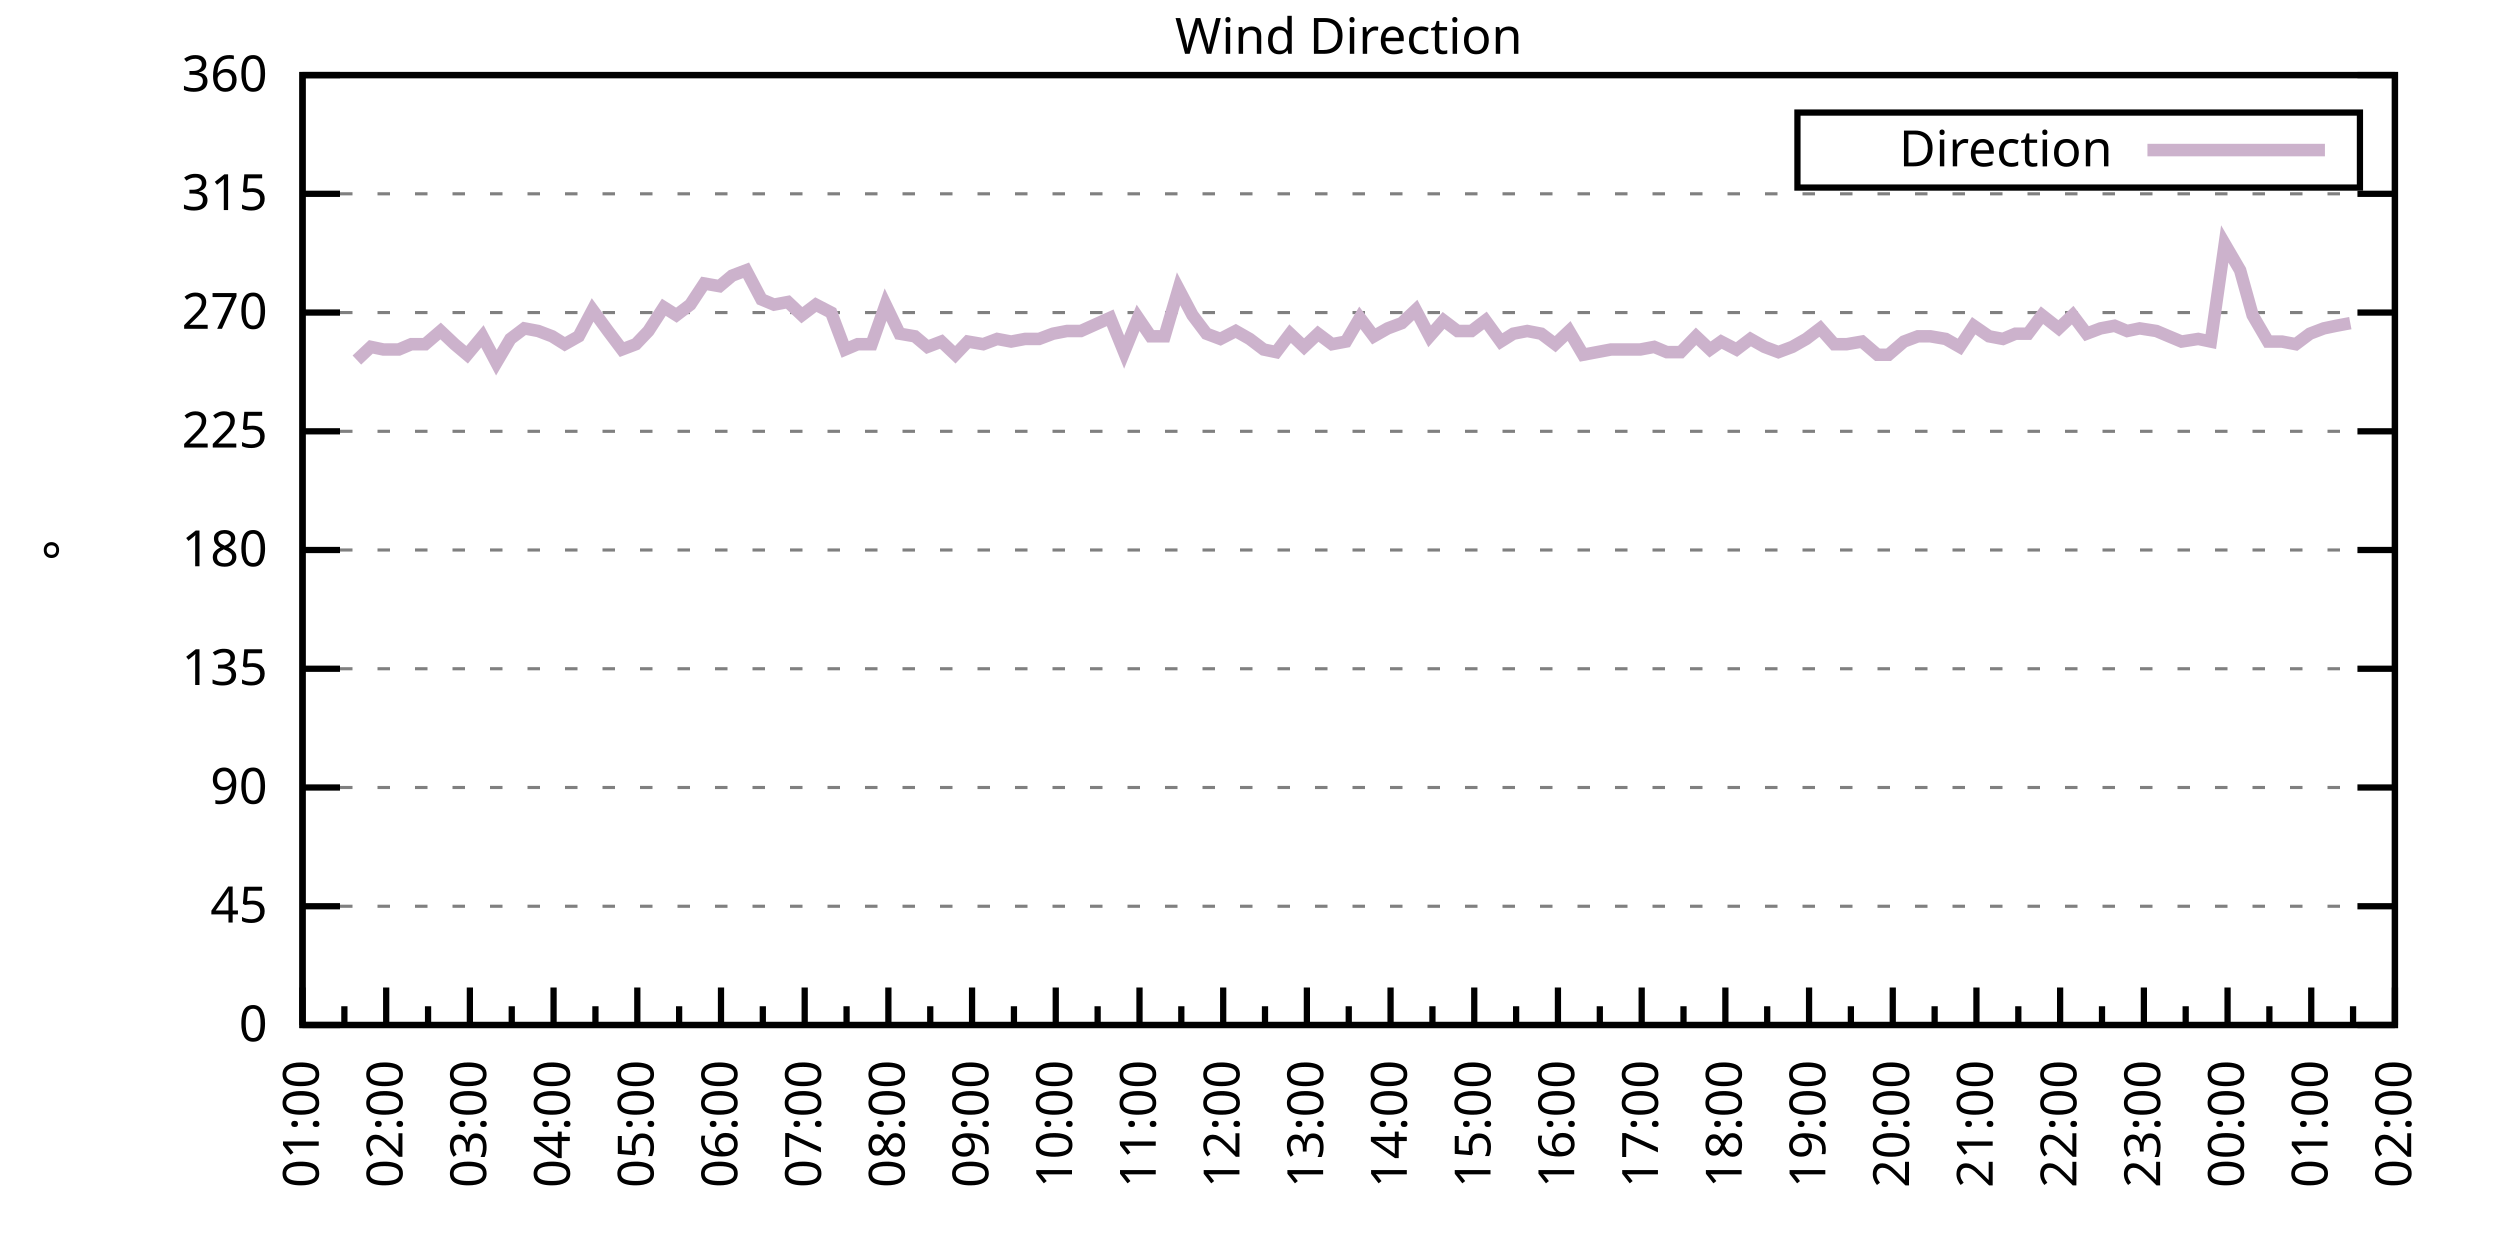
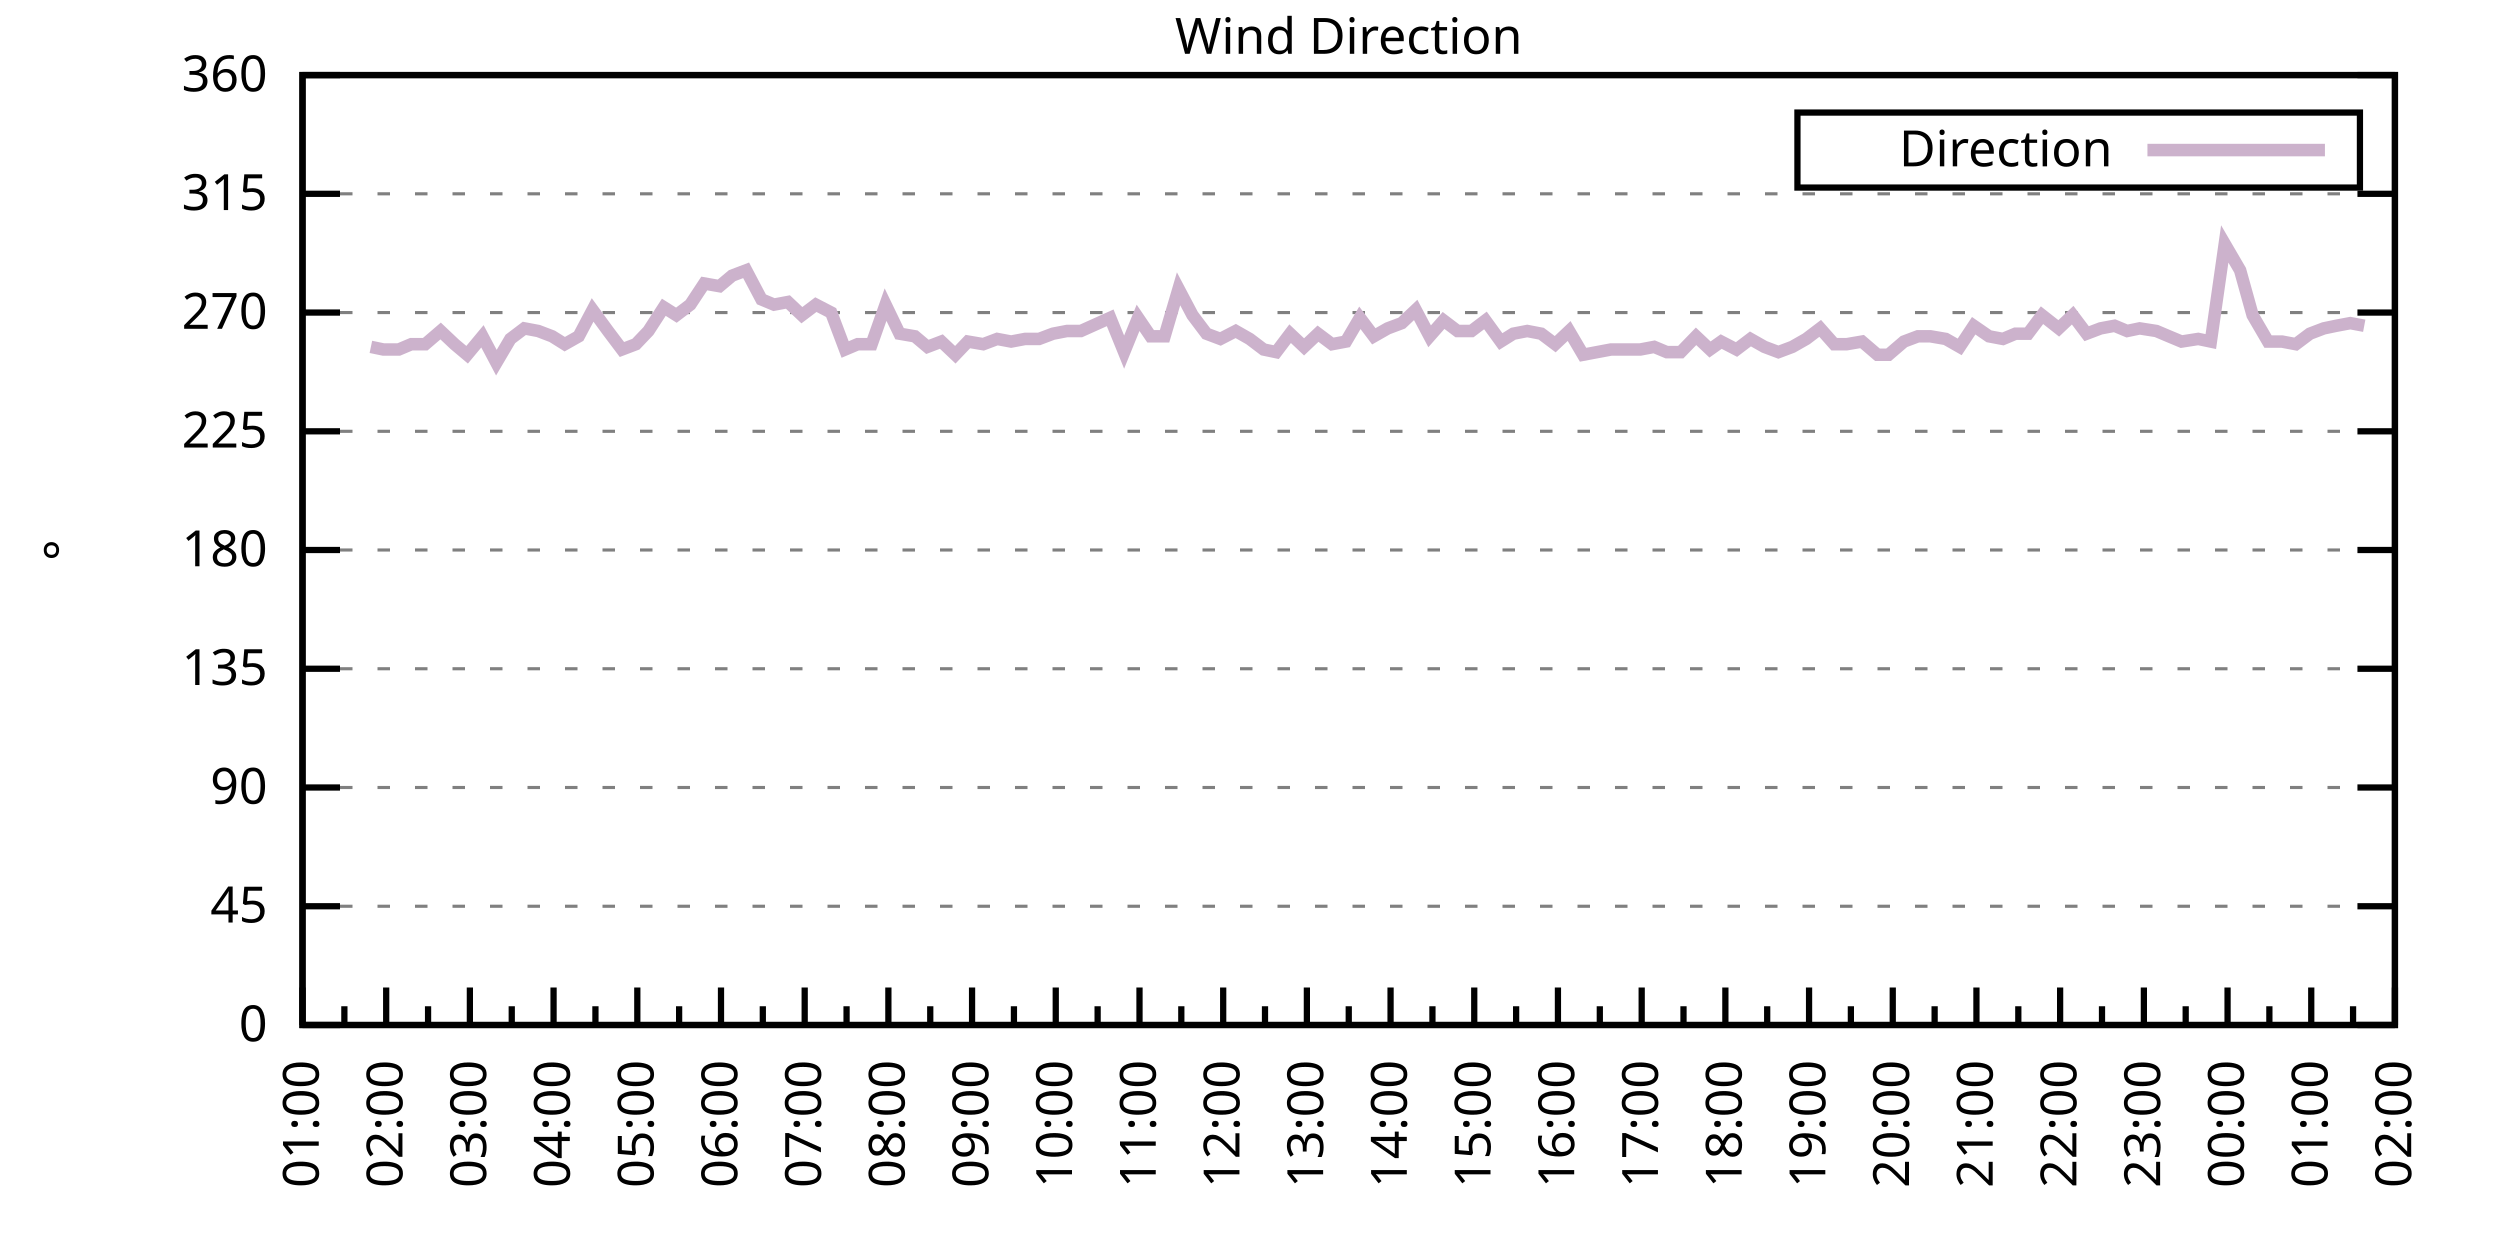
<svg xmlns="http://www.w3.org/2000/svg" xmlns:xlink="http://www.w3.org/1999/xlink" width="400" height="200" viewBox="0 0 400 200">
  <g id="gnuplot_canvas">
    <rect x="0" y="0" width="400" height="200" fill="none" />
    <defs>
      <circle id="gpDot" r="0.5" stroke-width="0.5" stroke="currentColor" />
      <path id="gpPt0" stroke-width="0.333" stroke="currentColor" d="M-1,0 h2 M0,-1 v2" />
      <path id="gpPt1" stroke-width="0.333" stroke="currentColor" d="M-1,-1 L1,1 M1,-1 L-1,1" />
      <path id="gpPt2" stroke-width="0.333" stroke="currentColor" d="M-1,0 L1,0 M0,-1 L0,1 M-1,-1 L1,1 M-1,1 L1,-1" />
      <rect id="gpPt3" stroke-width="0.333" stroke="currentColor" x="-1" y="-1" width="2" height="2" />
      <rect id="gpPt4" stroke-width="0.333" stroke="currentColor" fill="currentColor" x="-1" y="-1" width="2" height="2" />
      <circle id="gpPt5" stroke-width="0.333" stroke="currentColor" cx="0" cy="0" r="1" />
      <use xlink:href="#gpPt5" id="gpPt6" fill="currentColor" stroke="none" />
      <path id="gpPt7" stroke-width="0.333" stroke="currentColor" d="M0,-1.33 L-1.33,0.67 L1.33,0.67 z" />
      <use xlink:href="#gpPt7" id="gpPt8" fill="currentColor" stroke="none" />
      <use xlink:href="#gpPt7" id="gpPt9" stroke="currentColor" transform="rotate(180)" />
      <use xlink:href="#gpPt9" id="gpPt10" fill="currentColor" stroke="none" />
      <use xlink:href="#gpPt3" id="gpPt11" stroke="currentColor" transform="rotate(45)" />
      <use xlink:href="#gpPt11" id="gpPt12" fill="currentColor" stroke="none" />
      <path id="gpPt13" stroke-width="0.333" stroke="currentColor" d="M0,1.330 L1.265,0.411 L0.782,-1.067 L-0.782,-1.076 L-1.265,0.411 z" />
      <use xlink:href="#gpPt13" id="gpPt14" fill="currentColor" stroke="none" />
      <filter id="textbox" filterUnits="objectBoundingBox" x="0" y="0" height="1" width="1">
        <feFlood flood-color="white" flood-opacity="1" result="bgnd" />
        <feComposite in="SourceGraphic" in2="bgnd" operator="atop" />
      </filter>
      <filter id="greybox" filterUnits="objectBoundingBox" x="0" y="0" height="1" width="1">
        <feFlood flood-color="lightgrey" flood-opacity="1" result="grey" />
        <feComposite in="SourceGraphic" in2="grey" operator="atop" />
      </filter>
    </defs>
    <g fill="none" color="white" stroke="currentColor" stroke-width="1.00" stroke-linecap="butt" stroke-linejoin="miter">
</g>
    <g fill="none" color="black" stroke="currentColor" stroke-width="1.00" stroke-linecap="butt" stroke-linejoin="miter">
      <g stroke="none" shape-rendering="crispEdges">
        <polygon fill="rgb(255, 255, 255)" points="48.40,164.00 383.18,164.00 383.18,12.02 48.40,12.02 " />
      </g>
    </g>
    <g fill="none" color="black" stroke="currentColor" stroke-width="1.00" stroke-linecap="butt" stroke-linejoin="miter">
</g>
    <g fill="none" color="black" stroke="black" stroke-width="0.50" stroke-linecap="butt" stroke-linejoin="miter">
</g>
    <g fill="none" color="gray" stroke="currentColor" stroke-width="0.50" stroke-linecap="butt" stroke-linejoin="miter">
      <path stroke="gray" stroke-dasharray="2,4" class="gridline" d="M48.40,164.00 L383.19,164.00  " />
    </g>
    <g fill="none" color="gray" stroke="gray" stroke-width="1.00" stroke-linecap="butt" stroke-linejoin="miter">
</g>
    <g fill="none" color="black" stroke="currentColor" stroke-width="1.00" stroke-linecap="butt" stroke-linejoin="miter">
      <path stroke="black" d="M48.40,164.00 L54.40,164.00 M383.19,164.00 L377.19,164.00  " />
      <g transform="translate(42.80,166.60)" stroke="none" fill="black" font-family="Sans" font-size="8.00" text-anchor="end">
        <text>
          <tspan font-family="Sans"> 0</tspan>
        </text>
      </g>
    </g>
    <g fill="none" color="black" stroke="currentColor" stroke-width="1.00" stroke-linecap="butt" stroke-linejoin="miter">
</g>
    <g fill="none" color="black" stroke="black" stroke-width="0.50" stroke-linecap="butt" stroke-linejoin="miter">
</g>
    <g fill="none" color="gray" stroke="currentColor" stroke-width="0.50" stroke-linecap="butt" stroke-linejoin="miter">
      <path stroke="gray" stroke-dasharray="2,4" class="gridline" d="M48.40,145.00 L383.19,145.00  " />
    </g>
    <g fill="none" color="gray" stroke="gray" stroke-width="1.00" stroke-linecap="butt" stroke-linejoin="miter">
</g>
    <g fill="none" color="black" stroke="currentColor" stroke-width="1.00" stroke-linecap="butt" stroke-linejoin="miter">
      <path stroke="black" d="M48.40,145.00 L54.40,145.00 M383.19,145.00 L377.19,145.00  " />
      <g transform="translate(42.80,147.60)" stroke="none" fill="black" font-family="Sans" font-size="8.00" text-anchor="end">
        <text>
          <tspan font-family="Sans"> 45</tspan>
        </text>
      </g>
    </g>
    <g fill="none" color="black" stroke="currentColor" stroke-width="1.00" stroke-linecap="butt" stroke-linejoin="miter">
</g>
    <g fill="none" color="black" stroke="black" stroke-width="0.50" stroke-linecap="butt" stroke-linejoin="miter">
</g>
    <g fill="none" color="gray" stroke="currentColor" stroke-width="0.50" stroke-linecap="butt" stroke-linejoin="miter">
      <path stroke="gray" stroke-dasharray="2,4" class="gridline" d="M48.40,126.00 L383.19,126.00  " />
    </g>
    <g fill="none" color="gray" stroke="gray" stroke-width="1.00" stroke-linecap="butt" stroke-linejoin="miter">
</g>
    <g fill="none" color="black" stroke="currentColor" stroke-width="1.00" stroke-linecap="butt" stroke-linejoin="miter">
      <path stroke="black" d="M48.40,126.00 L54.40,126.00 M383.19,126.00 L377.19,126.00  " />
      <g transform="translate(42.80,128.60)" stroke="none" fill="black" font-family="Sans" font-size="8.00" text-anchor="end">
        <text>
          <tspan font-family="Sans"> 90</tspan>
        </text>
      </g>
    </g>
    <g fill="none" color="black" stroke="currentColor" stroke-width="1.00" stroke-linecap="butt" stroke-linejoin="miter">
</g>
    <g fill="none" color="black" stroke="black" stroke-width="0.50" stroke-linecap="butt" stroke-linejoin="miter">
</g>
    <g fill="none" color="gray" stroke="currentColor" stroke-width="0.50" stroke-linecap="butt" stroke-linejoin="miter">
      <path stroke="gray" stroke-dasharray="2,4" class="gridline" d="M48.40,107.00 L383.19,107.00  " />
    </g>
    <g fill="none" color="gray" stroke="gray" stroke-width="1.00" stroke-linecap="butt" stroke-linejoin="miter">
</g>
    <g fill="none" color="black" stroke="currentColor" stroke-width="1.00" stroke-linecap="butt" stroke-linejoin="miter">
      <path stroke="black" d="M48.40,107.00 L54.40,107.00 M383.19,107.00 L377.19,107.00  " />
      <g transform="translate(42.80,109.60)" stroke="none" fill="black" font-family="Sans" font-size="8.00" text-anchor="end">
        <text>
          <tspan font-family="Sans"> 135</tspan>
        </text>
      </g>
    </g>
    <g fill="none" color="black" stroke="currentColor" stroke-width="1.00" stroke-linecap="butt" stroke-linejoin="miter">
</g>
    <g fill="none" color="black" stroke="black" stroke-width="0.50" stroke-linecap="butt" stroke-linejoin="miter">
</g>
    <g fill="none" color="gray" stroke="currentColor" stroke-width="0.50" stroke-linecap="butt" stroke-linejoin="miter">
      <path stroke="gray" stroke-dasharray="2,4" class="gridline" d="M48.40,88.00 L383.19,88.00  " />
    </g>
    <g fill="none" color="gray" stroke="gray" stroke-width="1.00" stroke-linecap="butt" stroke-linejoin="miter">
</g>
    <g fill="none" color="black" stroke="currentColor" stroke-width="1.00" stroke-linecap="butt" stroke-linejoin="miter">
      <path stroke="black" d="M48.40,88.00 L54.40,88.00 M383.19,88.00 L377.19,88.00  " />
      <g transform="translate(42.80,90.60)" stroke="none" fill="black" font-family="Sans" font-size="8.00" text-anchor="end">
        <text>
          <tspan font-family="Sans"> 180</tspan>
        </text>
      </g>
    </g>
    <g fill="none" color="black" stroke="currentColor" stroke-width="1.00" stroke-linecap="butt" stroke-linejoin="miter">
</g>
    <g fill="none" color="black" stroke="black" stroke-width="0.50" stroke-linecap="butt" stroke-linejoin="miter">
</g>
    <g fill="none" color="gray" stroke="currentColor" stroke-width="0.50" stroke-linecap="butt" stroke-linejoin="miter">
      <path stroke="gray" stroke-dasharray="2,4" class="gridline" d="M48.40,69.01 L383.19,69.01  " />
    </g>
    <g fill="none" color="gray" stroke="gray" stroke-width="1.00" stroke-linecap="butt" stroke-linejoin="miter">
</g>
    <g fill="none" color="black" stroke="currentColor" stroke-width="1.00" stroke-linecap="butt" stroke-linejoin="miter">
      <path stroke="black" d="M48.40,69.01 L54.40,69.01 M383.19,69.01 L377.19,69.01  " />
      <g transform="translate(42.80,71.61)" stroke="none" fill="black" font-family="Sans" font-size="8.00" text-anchor="end">
        <text>
          <tspan font-family="Sans"> 225</tspan>
        </text>
      </g>
    </g>
    <g fill="none" color="black" stroke="currentColor" stroke-width="1.00" stroke-linecap="butt" stroke-linejoin="miter">
</g>
    <g fill="none" color="black" stroke="black" stroke-width="0.50" stroke-linecap="butt" stroke-linejoin="miter">
</g>
    <g fill="none" color="gray" stroke="currentColor" stroke-width="0.50" stroke-linecap="butt" stroke-linejoin="miter">
      <path stroke="gray" stroke-dasharray="2,4" class="gridline" d="M48.40,50.01 L383.19,50.01  " />
    </g>
    <g fill="none" color="gray" stroke="gray" stroke-width="1.00" stroke-linecap="butt" stroke-linejoin="miter">
</g>
    <g fill="none" color="black" stroke="currentColor" stroke-width="1.00" stroke-linecap="butt" stroke-linejoin="miter">
      <path stroke="black" d="M48.40,50.01 L54.40,50.01 M383.19,50.01 L377.19,50.01  " />
      <g transform="translate(42.80,52.61)" stroke="none" fill="black" font-family="Sans" font-size="8.00" text-anchor="end">
        <text>
          <tspan font-family="Sans"> 270</tspan>
        </text>
      </g>
    </g>
    <g fill="none" color="black" stroke="currentColor" stroke-width="1.00" stroke-linecap="butt" stroke-linejoin="miter">
</g>
    <g fill="none" color="black" stroke="black" stroke-width="0.50" stroke-linecap="butt" stroke-linejoin="miter">
</g>
    <g fill="none" color="gray" stroke="currentColor" stroke-width="0.50" stroke-linecap="butt" stroke-linejoin="miter">
      <path stroke="gray" stroke-dasharray="2,4" class="gridline" d="M48.40,31.01 L383.19,31.01  " />
    </g>
    <g fill="none" color="gray" stroke="gray" stroke-width="1.00" stroke-linecap="butt" stroke-linejoin="miter">
</g>
    <g fill="none" color="black" stroke="currentColor" stroke-width="1.00" stroke-linecap="butt" stroke-linejoin="miter">
      <path stroke="black" d="M48.40,31.01 L54.40,31.01 M383.19,31.01 L377.19,31.01  " />
      <g transform="translate(42.80,33.61)" stroke="none" fill="black" font-family="Sans" font-size="8.00" text-anchor="end">
        <text>
          <tspan font-family="Sans"> 315</tspan>
        </text>
      </g>
    </g>
    <g fill="none" color="black" stroke="currentColor" stroke-width="1.00" stroke-linecap="butt" stroke-linejoin="miter">
</g>
    <g fill="none" color="black" stroke="black" stroke-width="0.50" stroke-linecap="butt" stroke-linejoin="miter">
</g>
    <g fill="none" color="gray" stroke="currentColor" stroke-width="0.50" stroke-linecap="butt" stroke-linejoin="miter">
      <path stroke="gray" stroke-dasharray="2,4" class="gridline" d="M48.40,12.01 L383.19,12.01  " />
    </g>
    <g fill="none" color="gray" stroke="gray" stroke-width="1.00" stroke-linecap="butt" stroke-linejoin="miter">
</g>
    <g fill="none" color="black" stroke="currentColor" stroke-width="1.00" stroke-linecap="butt" stroke-linejoin="miter">
      <path stroke="black" d="M48.40,12.01 L54.40,12.01 M383.19,12.01 L377.19,12.01  " />
      <g transform="translate(42.80,14.61)" stroke="none" fill="black" font-family="Sans" font-size="8.00" text-anchor="end">
        <text>
          <tspan font-family="Sans"> 360</tspan>
        </text>
      </g>
    </g>
    <g fill="none" color="black" stroke="currentColor" stroke-width="1.00" stroke-linecap="butt" stroke-linejoin="miter">
      <path stroke="black" d="M48.40,164.00 L48.40,158.00  " />
      <g transform="translate(51.00,169.60) rotate(270)" stroke="none" fill="black" font-family="Sans" font-size="8.00" text-anchor="end">
        <text>
          <tspan font-family="Sans">01:00</tspan>
        </text>
      </g>
    </g>
    <g fill="none" color="black" stroke="currentColor" stroke-width="1.00" stroke-linecap="butt" stroke-linejoin="miter">
      <path stroke="black" d="M55.10,164.00 L55.10,161.00 M61.79,164.00 L61.79,158.00  " />
      <g transform="translate(64.39,169.60) rotate(270)" stroke="none" fill="black" font-family="Sans" font-size="8.00" text-anchor="end">
        <text>
          <tspan font-family="Sans">02:00</tspan>
        </text>
      </g>
    </g>
    <g fill="none" color="black" stroke="currentColor" stroke-width="1.00" stroke-linecap="butt" stroke-linejoin="miter">
      <path stroke="black" d="M68.49,164.00 L68.49,161.00 M75.18,164.00 L75.18,158.00  " />
      <g transform="translate(77.78,169.60) rotate(270)" stroke="none" fill="black" font-family="Sans" font-size="8.00" text-anchor="end">
        <text>
          <tspan font-family="Sans">03:00</tspan>
        </text>
      </g>
    </g>
    <g fill="none" color="black" stroke="currentColor" stroke-width="1.00" stroke-linecap="butt" stroke-linejoin="miter">
      <path stroke="black" d="M81.88,164.00 L81.88,161.00 M88.57,164.00 L88.57,158.00  " />
      <g transform="translate(91.17,169.60) rotate(270)" stroke="none" fill="black" font-family="Sans" font-size="8.00" text-anchor="end">
        <text>
          <tspan font-family="Sans">04:00</tspan>
        </text>
      </g>
    </g>
    <g fill="none" color="black" stroke="currentColor" stroke-width="1.00" stroke-linecap="butt" stroke-linejoin="miter">
      <path stroke="black" d="M95.27,164.00 L95.27,161.00 M101.97,164.00 L101.97,158.00  " />
      <g transform="translate(104.57,169.60) rotate(270)" stroke="none" fill="black" font-family="Sans" font-size="8.00" text-anchor="end">
        <text>
          <tspan font-family="Sans">05:00</tspan>
        </text>
      </g>
    </g>
    <g fill="none" color="black" stroke="currentColor" stroke-width="1.00" stroke-linecap="butt" stroke-linejoin="miter">
      <path stroke="black" d="M108.66,164.00 L108.66,161.00 M115.36,164.00 L115.36,158.00  " />
      <g transform="translate(117.96,169.60) rotate(270)" stroke="none" fill="black" font-family="Sans" font-size="8.00" text-anchor="end">
        <text>
          <tspan font-family="Sans">06:00</tspan>
        </text>
      </g>
    </g>
    <g fill="none" color="black" stroke="currentColor" stroke-width="1.00" stroke-linecap="butt" stroke-linejoin="miter">
      <path stroke="black" d="M122.05,164.00 L122.05,161.00 M128.75,164.00 L128.75,158.00  " />
      <g transform="translate(131.35,169.60) rotate(270)" stroke="none" fill="black" font-family="Sans" font-size="8.00" text-anchor="end">
        <text>
          <tspan font-family="Sans">07:00</tspan>
        </text>
      </g>
    </g>
    <g fill="none" color="black" stroke="currentColor" stroke-width="1.00" stroke-linecap="butt" stroke-linejoin="miter">
      <path stroke="black" d="M135.45,164.00 L135.45,161.00 M142.14,164.00 L142.14,158.00  " />
      <g transform="translate(144.74,169.60) rotate(270)" stroke="none" fill="black" font-family="Sans" font-size="8.00" text-anchor="end">
        <text>
          <tspan font-family="Sans">08:00</tspan>
        </text>
      </g>
    </g>
    <g fill="none" color="black" stroke="currentColor" stroke-width="1.00" stroke-linecap="butt" stroke-linejoin="miter">
      <path stroke="black" d="M148.84,164.00 L148.84,161.00 M155.53,164.00 L155.53,158.00  " />
      <g transform="translate(158.13,169.60) rotate(270)" stroke="none" fill="black" font-family="Sans" font-size="8.00" text-anchor="end">
        <text>
          <tspan font-family="Sans">09:00</tspan>
        </text>
      </g>
    </g>
    <g fill="none" color="black" stroke="currentColor" stroke-width="1.00" stroke-linecap="butt" stroke-linejoin="miter">
      <path stroke="black" d="M162.23,164.00 L162.23,161.00 M168.92,164.00 L168.92,158.00  " />
      <g transform="translate(171.52,169.60) rotate(270)" stroke="none" fill="black" font-family="Sans" font-size="8.00" text-anchor="end">
        <text>
          <tspan font-family="Sans">10:00</tspan>
        </text>
      </g>
    </g>
    <g fill="none" color="black" stroke="currentColor" stroke-width="1.00" stroke-linecap="butt" stroke-linejoin="miter">
      <path stroke="black" d="M175.62,164.00 L175.62,161.00 M182.32,164.00 L182.32,158.00  " />
      <g transform="translate(184.92,169.60) rotate(270)" stroke="none" fill="black" font-family="Sans" font-size="8.00" text-anchor="end">
        <text>
          <tspan font-family="Sans">11:00</tspan>
        </text>
      </g>
    </g>
    <g fill="none" color="black" stroke="currentColor" stroke-width="1.00" stroke-linecap="butt" stroke-linejoin="miter">
      <path stroke="black" d="M189.01,164.00 L189.01,161.00 M195.71,164.00 L195.71,158.00  " />
      <g transform="translate(198.31,169.60) rotate(270)" stroke="none" fill="black" font-family="Sans" font-size="8.00" text-anchor="end">
        <text>
          <tspan font-family="Sans">12:00</tspan>
        </text>
      </g>
    </g>
    <g fill="none" color="black" stroke="currentColor" stroke-width="1.00" stroke-linecap="butt" stroke-linejoin="miter">
      <path stroke="black" d="M202.40,164.00 L202.40,161.00 M209.10,164.00 L209.10,158.00  " />
      <g transform="translate(211.70,169.60) rotate(270)" stroke="none" fill="black" font-family="Sans" font-size="8.00" text-anchor="end">
        <text>
          <tspan font-family="Sans">13:00</tspan>
        </text>
      </g>
    </g>
    <g fill="none" color="black" stroke="currentColor" stroke-width="1.00" stroke-linecap="butt" stroke-linejoin="miter">
      <path stroke="black" d="M215.80,164.00 L215.80,161.00 M222.49,164.00 L222.49,158.00  " />
      <g transform="translate(225.09,169.60) rotate(270)" stroke="none" fill="black" font-family="Sans" font-size="8.00" text-anchor="end">
        <text>
          <tspan font-family="Sans">14:00</tspan>
        </text>
      </g>
    </g>
    <g fill="none" color="black" stroke="currentColor" stroke-width="1.00" stroke-linecap="butt" stroke-linejoin="miter">
      <path stroke="black" d="M229.19,164.00 L229.19,161.00 M235.88,164.00 L235.88,158.00  " />
      <g transform="translate(238.48,169.60) rotate(270)" stroke="none" fill="black" font-family="Sans" font-size="8.00" text-anchor="end">
        <text>
          <tspan font-family="Sans">15:00</tspan>
        </text>
      </g>
    </g>
    <g fill="none" color="black" stroke="currentColor" stroke-width="1.00" stroke-linecap="butt" stroke-linejoin="miter">
      <path stroke="black" d="M242.58,164.00 L242.58,161.00 M249.27,164.00 L249.27,158.00  " />
      <g transform="translate(251.87,169.60) rotate(270)" stroke="none" fill="black" font-family="Sans" font-size="8.00" text-anchor="end">
        <text>
          <tspan font-family="Sans">16:00</tspan>
        </text>
      </g>
    </g>
    <g fill="none" color="black" stroke="currentColor" stroke-width="1.00" stroke-linecap="butt" stroke-linejoin="miter">
      <path stroke="black" d="M255.97,164.00 L255.97,161.00 M262.67,164.00 L262.67,158.00  " />
      <g transform="translate(265.27,169.60) rotate(270)" stroke="none" fill="black" font-family="Sans" font-size="8.00" text-anchor="end">
        <text>
          <tspan font-family="Sans">17:00</tspan>
        </text>
      </g>
    </g>
    <g fill="none" color="black" stroke="currentColor" stroke-width="1.00" stroke-linecap="butt" stroke-linejoin="miter">
      <path stroke="black" d="M269.36,164.00 L269.36,161.00 M276.06,164.00 L276.06,158.00  " />
      <g transform="translate(278.66,169.60) rotate(270)" stroke="none" fill="black" font-family="Sans" font-size="8.00" text-anchor="end">
        <text>
          <tspan font-family="Sans">18:00</tspan>
        </text>
      </g>
    </g>
    <g fill="none" color="black" stroke="currentColor" stroke-width="1.00" stroke-linecap="butt" stroke-linejoin="miter">
      <path stroke="black" d="M282.75,164.00 L282.75,161.00 M289.45,164.00 L289.45,158.00  " />
      <g transform="translate(292.05,169.60) rotate(270)" stroke="none" fill="black" font-family="Sans" font-size="8.00" text-anchor="end">
        <text>
          <tspan font-family="Sans">19:00</tspan>
        </text>
      </g>
    </g>
    <g fill="none" color="black" stroke="currentColor" stroke-width="1.00" stroke-linecap="butt" stroke-linejoin="miter">
      <path stroke="black" d="M296.14,164.00 L296.14,161.00 M302.84,164.00 L302.84,158.00  " />
      <g transform="translate(305.44,169.60) rotate(270)" stroke="none" fill="black" font-family="Sans" font-size="8.00" text-anchor="end">
        <text>
          <tspan font-family="Sans">20:00</tspan>
        </text>
      </g>
    </g>
    <g fill="none" color="black" stroke="currentColor" stroke-width="1.00" stroke-linecap="butt" stroke-linejoin="miter">
      <path stroke="black" d="M309.54,164.00 L309.54,161.00 M316.23,164.00 L316.23,158.00  " />
      <g transform="translate(318.83,169.60) rotate(270)" stroke="none" fill="black" font-family="Sans" font-size="8.00" text-anchor="end">
        <text>
          <tspan font-family="Sans">21:00</tspan>
        </text>
      </g>
    </g>
    <g fill="none" color="black" stroke="currentColor" stroke-width="1.00" stroke-linecap="butt" stroke-linejoin="miter">
      <path stroke="black" d="M322.93,164.00 L322.93,161.00 M329.62,164.00 L329.62,158.00  " />
      <g transform="translate(332.22,169.60) rotate(270)" stroke="none" fill="black" font-family="Sans" font-size="8.00" text-anchor="end">
        <text>
          <tspan font-family="Sans">22:00</tspan>
        </text>
      </g>
    </g>
    <g fill="none" color="black" stroke="currentColor" stroke-width="1.00" stroke-linecap="butt" stroke-linejoin="miter">
      <path stroke="black" d="M336.32,164.00 L336.32,161.00 M343.02,164.00 L343.02,158.00  " />
      <g transform="translate(345.62,169.60) rotate(270)" stroke="none" fill="black" font-family="Sans" font-size="8.00" text-anchor="end">
        <text>
          <tspan font-family="Sans">23:00</tspan>
        </text>
      </g>
    </g>
    <g fill="none" color="black" stroke="currentColor" stroke-width="1.00" stroke-linecap="butt" stroke-linejoin="miter">
      <path stroke="black" d="M349.71,164.00 L349.71,161.00 M356.41,164.00 L356.41,158.00  " />
      <g transform="translate(359.01,169.60) rotate(270)" stroke="none" fill="black" font-family="Sans" font-size="8.00" text-anchor="end">
        <text>
          <tspan font-family="Sans">00:00</tspan>
        </text>
      </g>
    </g>
    <g fill="none" color="black" stroke="currentColor" stroke-width="1.00" stroke-linecap="butt" stroke-linejoin="miter">
      <path stroke="black" d="M363.10,164.00 L363.10,161.00 M369.80,164.00 L369.80,158.00  " />
      <g transform="translate(372.40,169.60) rotate(270)" stroke="none" fill="black" font-family="Sans" font-size="8.00" text-anchor="end">
        <text>
          <tspan font-family="Sans">01:00</tspan>
        </text>
      </g>
    </g>
    <g fill="none" color="black" stroke="currentColor" stroke-width="1.00" stroke-linecap="butt" stroke-linejoin="miter">
      <path stroke="black" d="M376.49,164.00 L376.49,161.00 M383.19,164.00 L383.19,158.00  " />
      <g transform="translate(385.79,169.60) rotate(270)" stroke="none" fill="black" font-family="Sans" font-size="8.00" text-anchor="end">
        <text>
          <tspan font-family="Sans">02:00</tspan>
        </text>
      </g>
    </g>
    <g fill="none" color="black" stroke="currentColor" stroke-width="1.00" stroke-linecap="butt" stroke-linejoin="miter">
</g>
    <g fill="none" color="black" stroke="currentColor" stroke-width="1.00" stroke-linecap="butt" stroke-linejoin="miter">
      <path stroke="black" d="M48.40,12.01 L48.40,164.00 L383.19,164.00 L383.19,12.01 L48.40,12.01 Z  " />
    </g>
    <g fill="none" color="black" stroke="currentColor" stroke-width="1.00" stroke-linecap="butt" stroke-linejoin="miter">
      <g transform="translate(12.80,88.01) rotate(270)" stroke="none" fill="black" font-family="Sans" font-size="8.00" text-anchor="middle">
        <text>
          <tspan font-family="Sans">°</tspan>
        </text>
      </g>
    </g>
    <g fill="none" color="black" stroke="currentColor" stroke-width="1.00" stroke-linecap="butt" stroke-linejoin="miter">
</g>
    <g fill="none" color="black" stroke="currentColor" stroke-width="1.00" stroke-linecap="butt" stroke-linejoin="miter">
      <path stroke="black" d="M287.59,30.01 L287.59,18.01 L377.59,18.01 L377.59,30.01 L287.59,30.01 Z  " />
    </g>
    <g id="Wind_direction_plot_1">
      <g fill="none" color="white" stroke="black" stroke-width="2.00" stroke-linecap="butt" stroke-linejoin="miter">
</g>
      <g fill="none" color="black" stroke="currentColor" stroke-width="2.00" stroke-linecap="butt" stroke-linejoin="miter">
        <g transform="translate(337.99,26.61)" stroke="none" fill="black" font-family="Sans" font-size="8.00" text-anchor="end">
          <text>
            <tspan font-family="Sans">Direction</tspan>
          </text>
        </g>
      </g>
      <g fill="none" color="black" stroke="currentColor" stroke-width="2.00" stroke-linecap="butt" stroke-linejoin="miter">
-         <path stroke="rgb(204, 178, 204)" d="M343.59,24.01 L371.99,24.01 M57.10,57.61 L59.34,55.50 L61.35,55.92 L63.80,55.92 L65.81,55.07 L68.04,55.07   L70.50,52.96 L72.73,55.07 L74.74,56.76 L77.19,53.81 L79.42,58.03 L81.66,54.23 L83.89,52.54 L86.12,52.96   L88.35,53.81 L90.36,55.07 L92.59,53.81 L94.82,49.59 L97.28,52.96 L99.51,55.92 L101.74,55.07 L103.75,52.96   L106.21,49.16 L108.22,50.43 L110.45,48.74 L112.68,45.36 L115.13,45.79 L117.14,44.10 L119.38,43.25 L121.83,47.90   L123.84,48.74 L126.07,48.32 L128.30,50.43 L130.54,48.74 L132.99,50.01 L135.22,55.92 L137.23,55.07 L139.46,55.07   L141.69,48.74 L143.93,53.39 L146.38,53.81 L148.39,55.50 L150.62,54.65 L152.85,56.76 L154.86,54.65 L157.32,55.07   L159.55,54.23 L161.78,54.65 L164.01,54.23 L166.25,54.23 L168.48,53.39 L170.71,52.96 L172.94,52.96 L177.63,50.85   L179.86,56.34 L182.09,50.85 L184.10,53.81 L186.33,53.81 L188.57,46.21 L190.80,50.43 L193.03,53.39 L195.26,54.23   L197.72,52.96 L199.95,54.23 L202.18,55.92 L204.19,56.34 L206.42,53.39 L208.65,55.50 L210.88,53.39 L213.12,55.07   L215.35,54.65 L217.58,50.85 L219.81,53.81 L222.04,52.54 L224.28,51.70 L226.51,49.59 L228.74,53.81 L230.97,51.27   L233.20,52.96 L235.44,52.96 L237.67,51.27 L240.12,54.65 L242.13,53.39 L244.36,52.96 L246.60,53.39 L248.83,55.07   L251.06,52.96 L253.29,56.76 L255.52,56.34 L257.76,55.92 L259.99,55.92 L262.44,55.92 L264.67,55.50 L266.68,56.34   L268.92,56.34 L271.37,53.81 L273.60,55.92 L275.39,54.65 L277.84,55.92 L280.07,54.23 L282.31,55.50 L284.54,56.34   L286.77,55.50 L289.00,54.23 L291.23,52.54 L293.47,55.07 L295.48,55.07 L297.93,54.65 L300.39,56.76 L302.17,56.76   L304.63,54.65 L306.86,53.81 L308.87,53.81 L311.32,54.23 L313.55,55.50 L315.79,52.12 L318.24,53.81 L320.47,54.23   L322.48,53.39 L324.49,53.39 L326.72,50.43 L329.40,52.54 L331.63,50.43 L333.86,53.39 L336.10,52.54 L338.33,52.12   L340.34,52.96 L342.35,52.54 L345.02,52.96 L347.03,53.81 L349.04,54.65 L351.72,54.23 L353.73,54.65 L355.96,39.03   L358.42,43.25 L360.42,50.43 L362.88,54.65 L365.11,54.65 L367.34,55.07 L369.58,53.39 L371.81,52.54 L373.82,52.12   L376.05,51.70  " />
+         <path stroke="rgb(204, 178, 204)" d="M343.59,24.01 L371.99,24.01 M59.34,55.50 L61.35,55.92 L63.80,55.92 L65.81,55.07 L68.04,55.07 L70.50,52.96   L72.73,55.07 L74.74,56.76 L77.19,53.81 L79.42,58.03 L81.66,54.23 L83.89,52.54 L86.12,52.96 L88.35,53.81   L90.36,55.07 L92.59,53.81 L94.82,49.59 L97.28,52.96 L99.51,55.92 L101.74,55.07 L103.75,52.96 L106.21,49.16   L108.22,50.43 L110.45,48.74 L112.68,45.36 L115.13,45.79 L117.14,44.10 L119.38,43.25 L121.83,47.90 L123.84,48.74   L126.07,48.32 L128.30,50.43 L130.54,48.74 L132.99,50.01 L135.22,55.92 L137.23,55.07 L139.46,55.07 L141.69,48.74   L143.93,53.39 L146.38,53.81 L148.39,55.50 L150.62,54.65 L152.85,56.76 L154.86,54.65 L157.32,55.07 L159.55,54.23   L161.78,54.65 L164.01,54.23 L166.25,54.23 L168.48,53.39 L170.71,52.96 L172.94,52.96 L177.63,50.85 L179.86,56.34   L182.09,50.85 L184.10,53.81 L186.33,53.81 L188.57,46.21 L190.80,50.43 L193.03,53.39 L195.26,54.23 L197.72,52.96   L199.95,54.23 L202.18,55.92 L204.19,56.34 L206.42,53.39 L208.65,55.50 L210.88,53.39 L213.12,55.07 L215.35,54.65   L217.58,50.85 L219.81,53.81 L222.04,52.54 L224.28,51.70 L226.51,49.59 L228.74,53.81 L230.97,51.27 L233.20,52.96   L235.44,52.96 L237.67,51.27 L240.12,54.65 L242.13,53.39 L244.36,52.96 L246.60,53.39 L248.83,55.07 L251.06,52.96   L253.29,56.76 L255.52,56.34 L257.76,55.92 L259.99,55.92 L262.44,55.92 L264.67,55.50 L266.68,56.34 L268.92,56.34   L271.37,53.81 L273.60,55.92 L275.39,54.65 L277.84,55.92 L280.07,54.23 L282.31,55.50 L284.54,56.34 L286.77,55.50   L289.00,54.23 L291.23,52.54 L293.47,55.07 L295.48,55.07 L297.93,54.65 L300.39,56.76 L302.17,56.76 L304.63,54.65   L306.86,53.81 L308.87,53.81 L311.32,54.23 L313.55,55.50 L315.79,52.12 L318.24,53.81 L320.47,54.23 L322.48,53.39   L324.49,53.39 L326.72,50.43 L329.40,52.54 L331.63,50.43 L333.86,53.39 L336.10,52.54 L338.33,52.12 L340.34,52.96   L342.35,52.54 L345.02,52.96 L347.03,53.81 L349.04,54.65 L351.72,54.23 L353.73,54.65 L355.96,39.03 L358.42,43.25   L360.42,50.43 L362.88,54.65 L365.11,54.65 L367.34,55.07 L369.58,53.39 L371.81,52.54 L373.82,52.12 L376.05,51.70   L378.28,52.12  " />
      </g>
    </g>
    <g fill="none" color="black" stroke="currentColor" stroke-width="2.00" stroke-linecap="butt" stroke-linejoin="miter">
</g>
    <g fill="none" color="black" stroke="black" stroke-width="1.00" stroke-linecap="butt" stroke-linejoin="miter">
</g>
    <g fill="none" color="black" stroke="currentColor" stroke-width="1.00" stroke-linecap="butt" stroke-linejoin="miter">
      <path stroke="black" d="M48.40,12.01 L48.40,164.00 L383.19,164.00 L383.19,12.01 L48.40,12.01 Z  " />
    </g>
    <g fill="none" color="black" stroke="currentColor" stroke-width="1.00" stroke-linecap="butt" stroke-linejoin="miter">
      <g transform="translate(215.79,8.61)" stroke="none" fill="black" font-family="Sans" font-size="8.00" text-anchor="middle">
        <text>
          <tspan font-family="Sans">Wind Direction</tspan>
        </text>
      </g>
    </g>
    <g fill="none" color="black" stroke="currentColor" stroke-width="1.00" stroke-linecap="butt" stroke-linejoin="miter">
</g>
  </g>
</svg>
